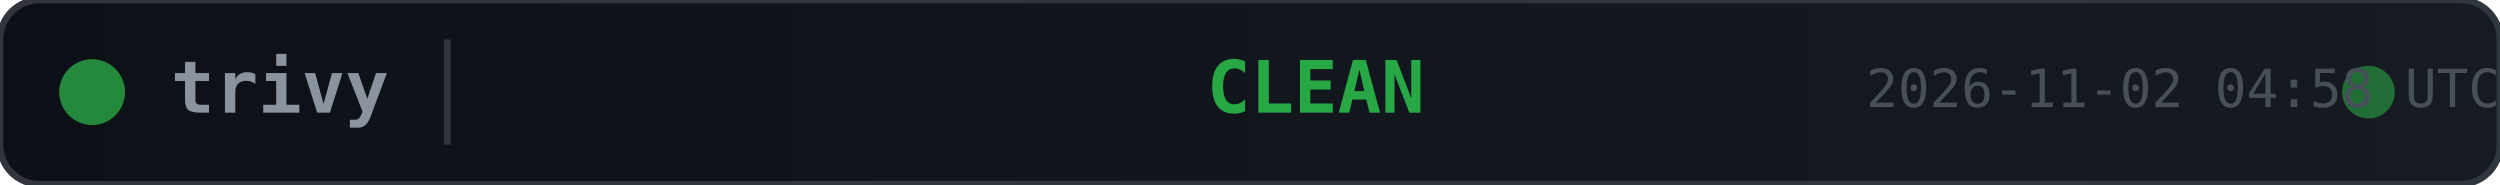
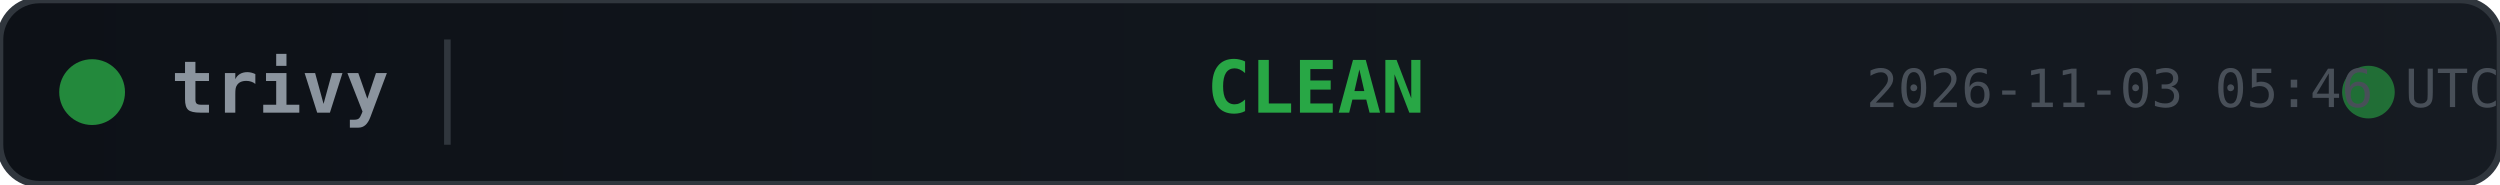
<svg xmlns="http://www.w3.org/2000/svg" width="380" height="28">
  <defs>
    <linearGradient id="bg" x1="0" y1="0" x2="1" y2="0">
      <stop offset="0%" stop-color="#0d1117" />
      <stop offset="100%" stop-color="#161b22" />
    </linearGradient>
  </defs>
  <rect width="380" height="28" rx="6" fill="url(#bg)" stroke="#30363d" stroke-width="1" />
  <circle cx="14" cy="14" r="5" fill="#28a745" opacity="0.8">
    <animate attributeName="opacity" values="0.8;0.4;0.8" dur="2s" repeatCount="indefinite" />
  </circle>
  <text x="26" y="14" fill="#8b949e" font-family="monospace" font-size="11" font-weight="600" dominant-baseline="middle">trivy</text>
  <line x1="68" y1="6" x2="68" y2="22" stroke="#30363d" stroke-width="1" />
  <text x="200" y="14" fill="#28a745" font-family="monospace" font-size="11" font-weight="700" text-anchor="middle" dominant-baseline="middle">CLEAN</text>
  <circle cx="360" cy="14" r="4" fill="#28a745" opacity="0.6">
    <animate attributeName="r" values="4;6;4" dur="1.5s" repeatCount="indefinite" />
    <animate attributeName="opacity" values="0.6;0.2;0.6" dur="1.5s" repeatCount="indefinite" />
  </circle>
-   <text x="380" y="14" fill="#484f58" font-family="monospace" font-size="8" text-anchor="end" dominant-baseline="middle">2026-11-02 04:58 UTC</text>
+   <text x="380" y="14" fill="#484f58" font-family="monospace" font-size="8" text-anchor="end" dominant-baseline="middle">2026-11-03 05:46 UTC</text>
</svg>
